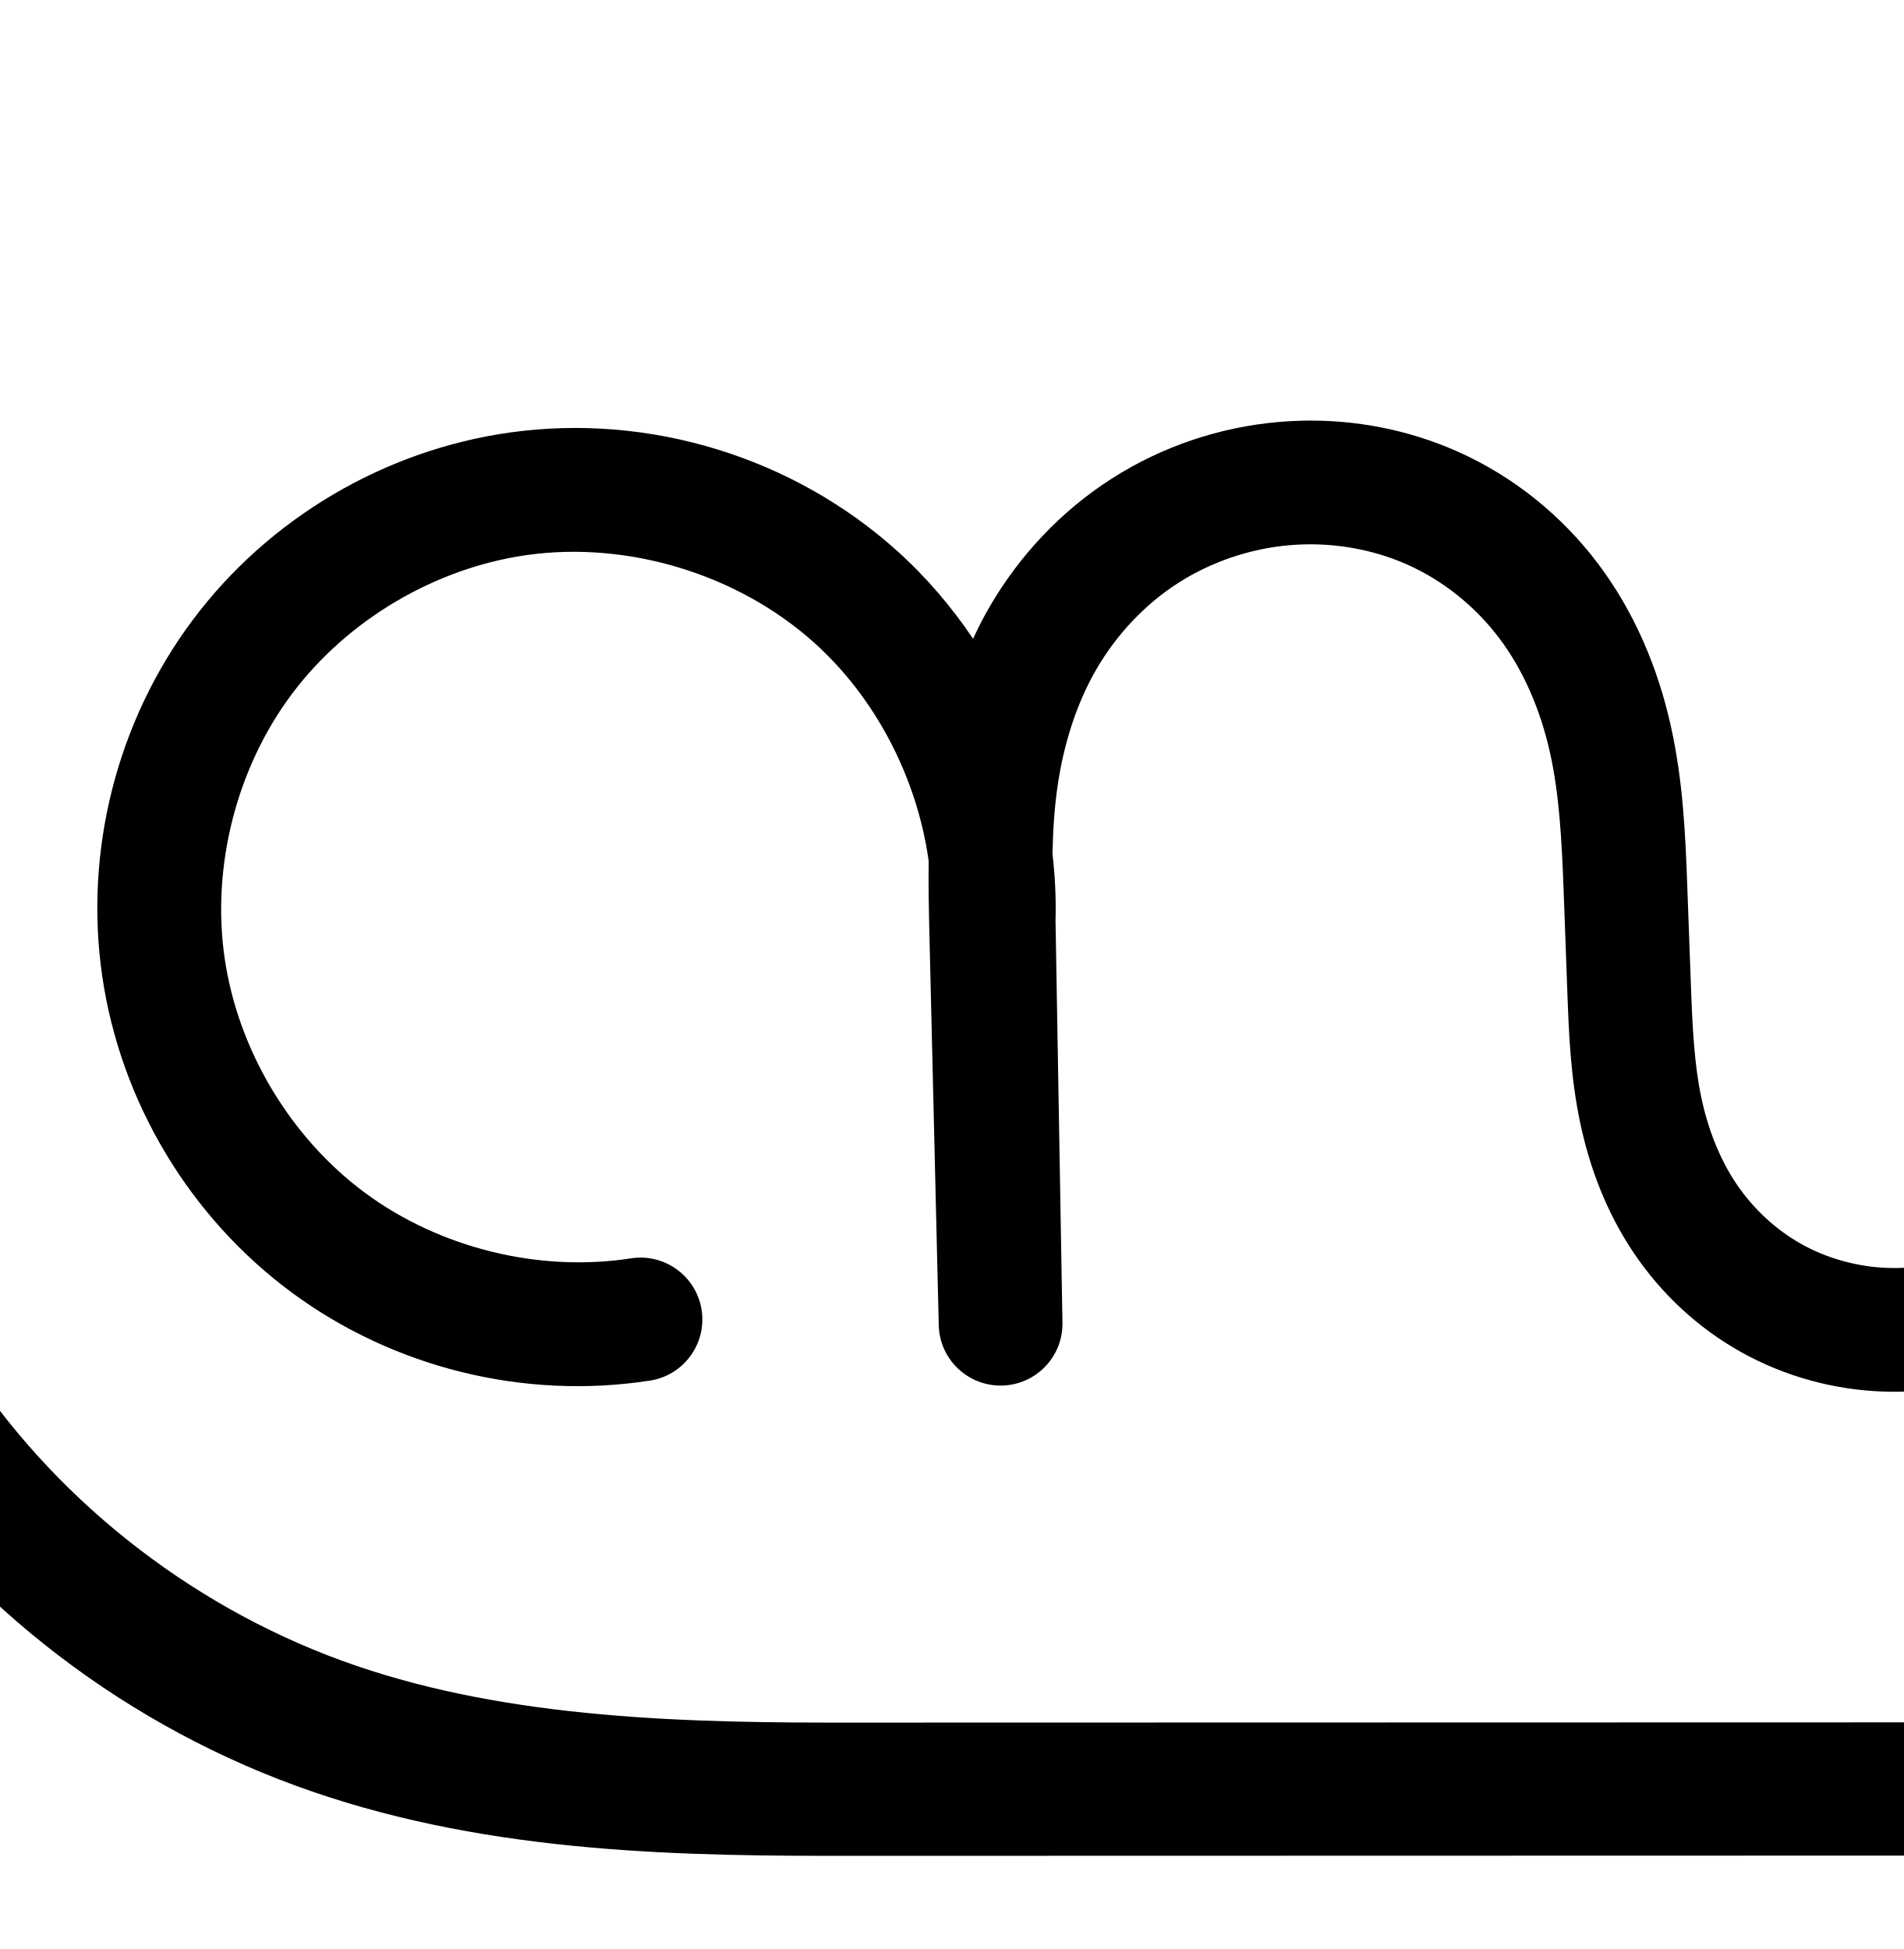
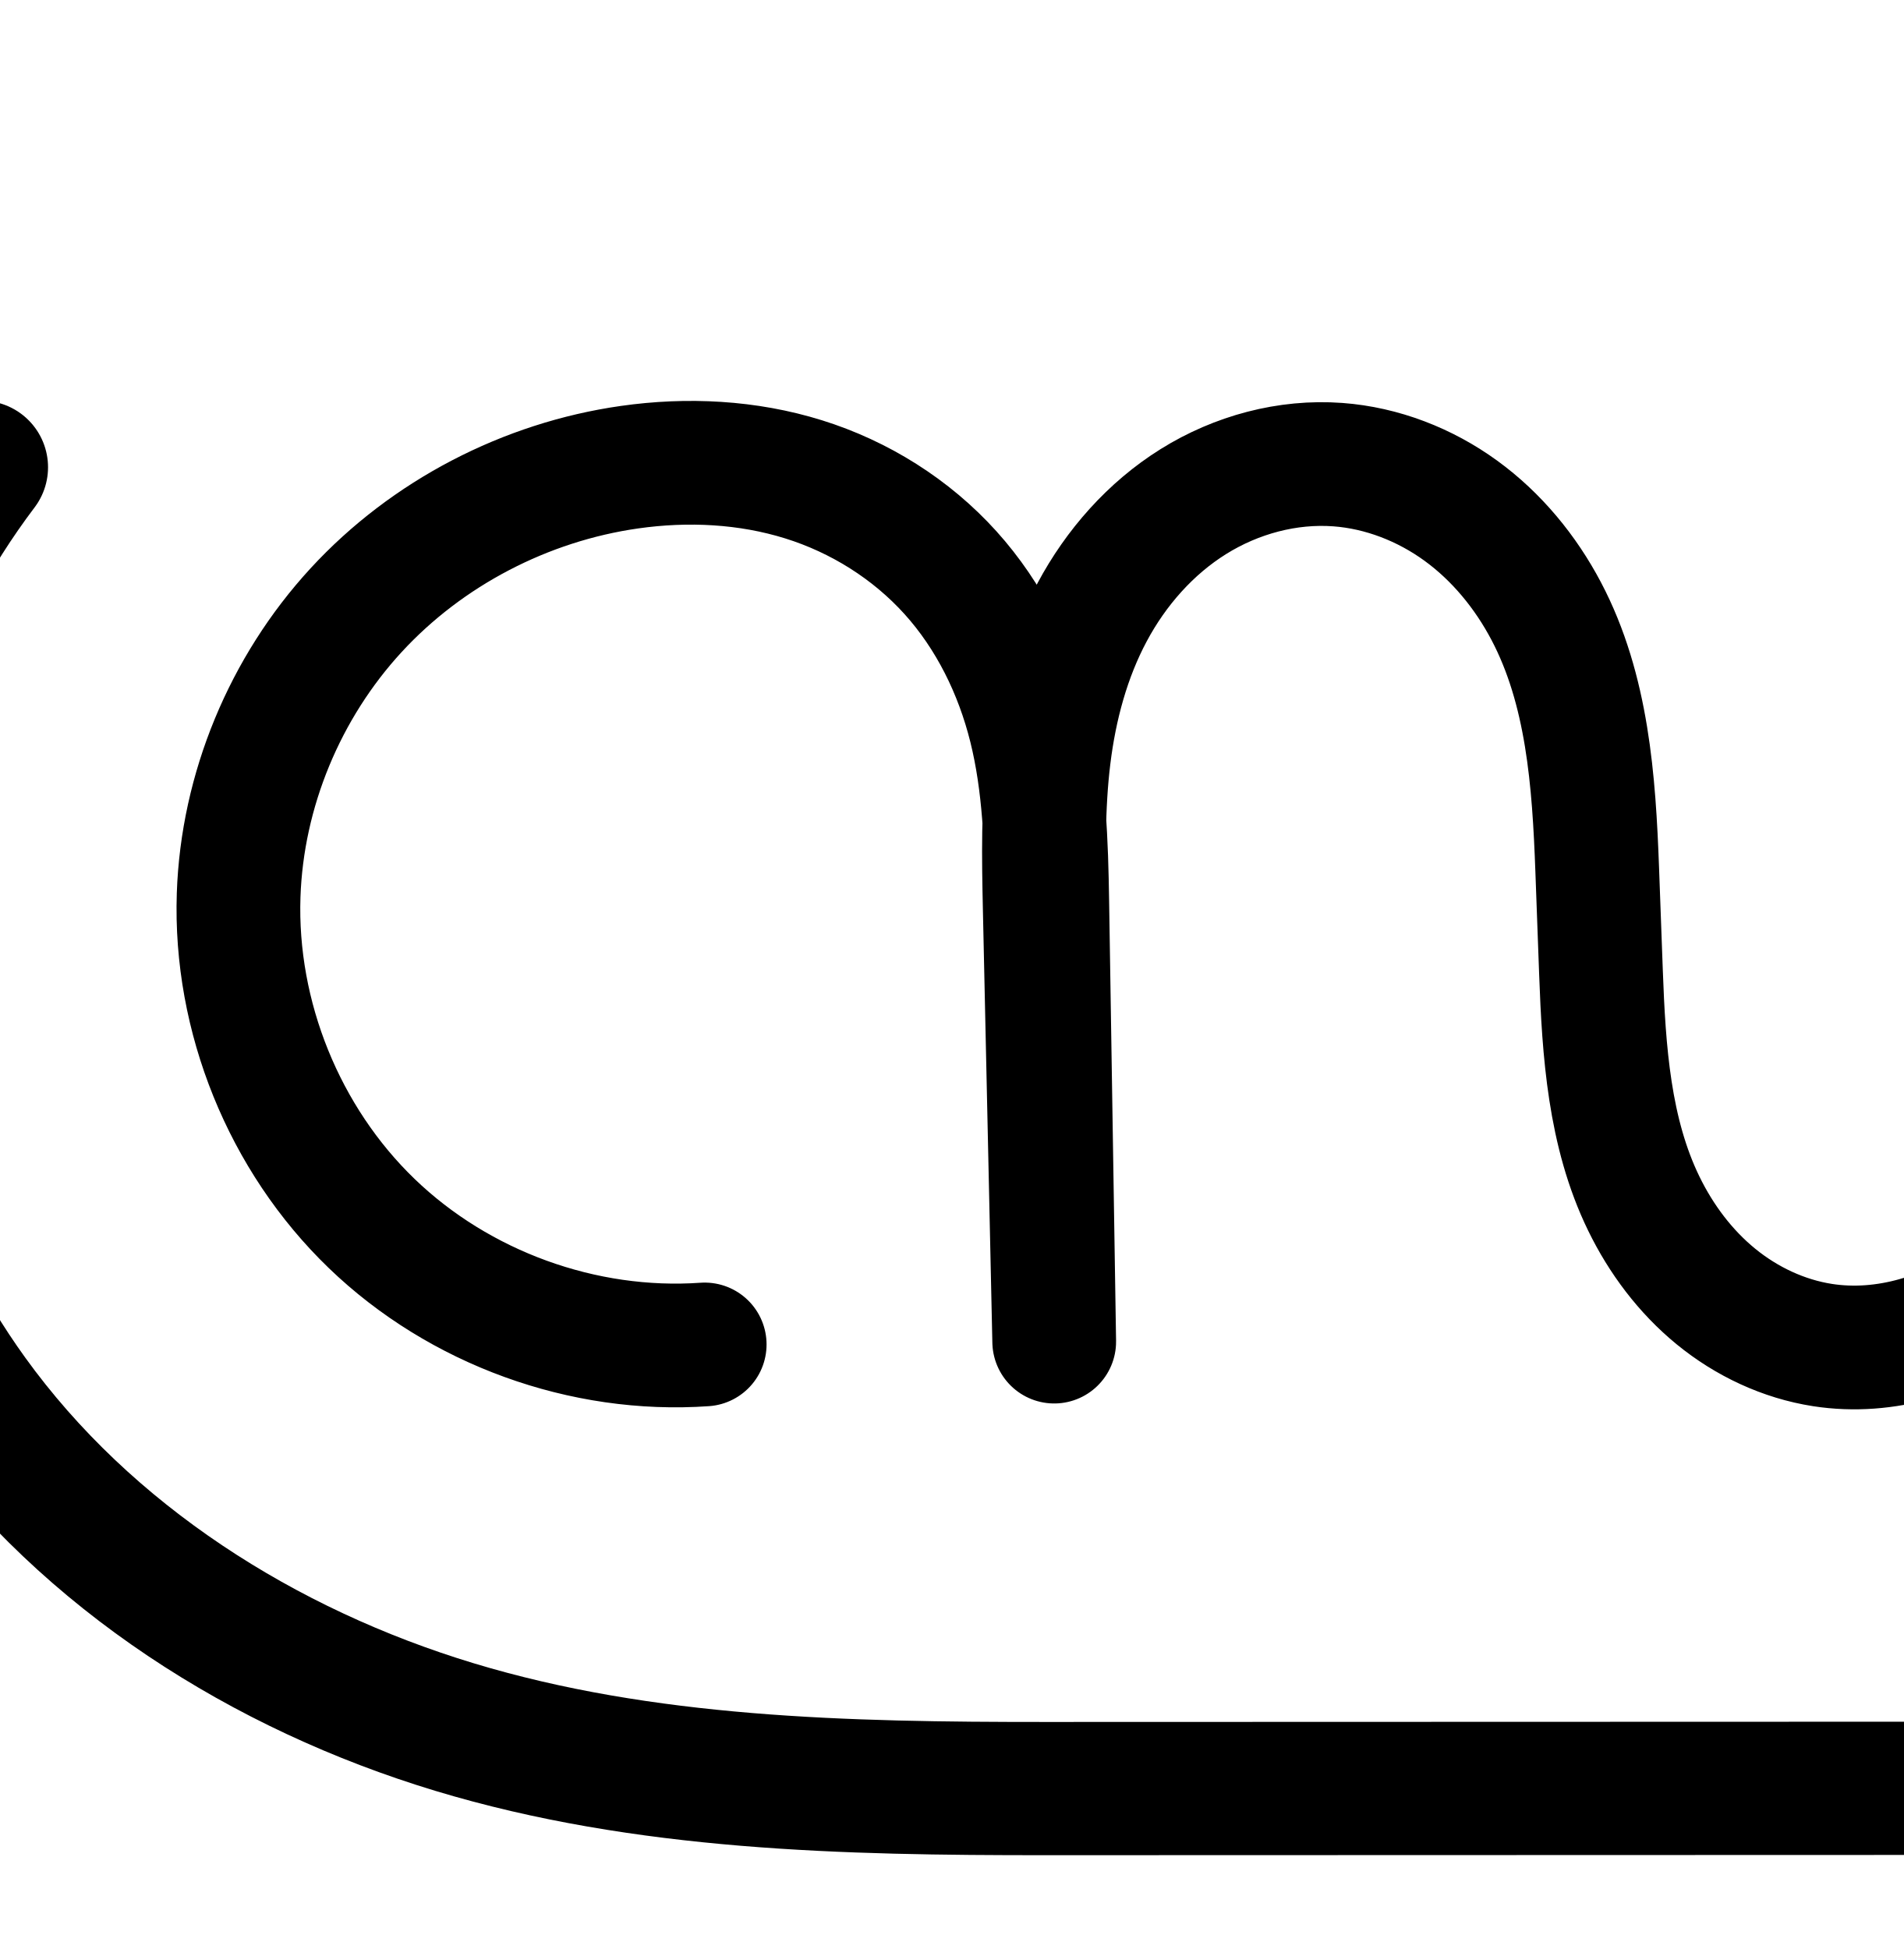
<svg xmlns="http://www.w3.org/2000/svg" width="2000" height="2048" id="svg2992" version="1.1">
  <defs id="defs5498">
    </defs>
  <g id="layer1" transform="translate(0,1048)">
-     <path style="color:#000000;font-style:normal;font-variant:normal;font-weight:normal;font-stretch:normal;font-size:medium;line-height:normal;font-family:sans-serif;text-indent:0;text-align:start;text-decoration:none;text-decoration-line:none;text-decoration-style:solid;text-decoration-color:#000000;letter-spacing:normal;word-spacing:normal;text-transform:none;direction:ltr;block-progression:tb;writing-mode:lr-tb;baseline-shift:baseline;text-anchor:start;white-space:normal;clip-rule:nonzero;display:inline;overflow:visible;visibility:visible;opacity:1;isolation:auto;mix-blend-mode:normal;color-interpolation:sRGB;color-interpolation-filters:linearRGB;solid-color:#000000;solid-opacity:1;fill:#000000;fill-opacity:1;fill-rule:nonzero;stroke:none;stroke-width:130;stroke-linecap:round;stroke-linejoin:round;stroke-miterlimit:4;stroke-dasharray:none;stroke-dashoffset:0;stroke-opacity:1;color-rendering:auto;image-rendering:auto;shape-rendering:auto;text-rendering:auto;enable-background:accumulate" d="m -77.307,438.855 c -23.087,0.133 -44.623,11.64 -57.566,30.758 -102.891,147.429 -161.505,324.102 -167.143,503.797 -5.637,179.695 41.788,359.693 135.236,513.281 105.949,174.135 270.077,309.058 459.184,382.785 189.32,73.81 390.066,80.669 579.668,80.627 l 1398.617,-0.314 c 110.923,-0.025 226.611,-1.914 342.848,-26.469 115.942,-24.493 227.999,-70.16 327.193,-137.264 127.525,-86.269 231.419,-205.768 299.119,-344.049 67.701,-138.28 98.37,-293.63 93.945,-451.368 -4.425,-157.738 -58.472,-298.851 -159.32,-399.361 -117.322,-116.929 -289.384,-170.336 -452.295,-140.389 -35.756,6.048 -59.65,40.183 -53.093,75.849 6.556,35.666 41.028,59.072 76.597,52.008 118.855,-21.849 251.427,19.3 337.022,104.607 74.035,73.787 115.139,182.831 111.014,287.896 -4.339,10.306 -6.147,21.501 -5.271,32.648 0.264,4.021 0.495,8.044 0.691,12.07 -0.227,1.353 -0.454,2.705 -0.697,4.055 -14.857,82.373 -58.628,160.749 -120.783,217.564 -62.217,56.873 -144.239,93.71 -228.496,103.338 -63.394,7.244 -128.653,-0.684 -186.865,-23.814 -58.075,-23.076 -110.543,-62.129 -149.715,-111.144 -39.202,-49.054 -66.381,-109.579 -81.512,-173.732 -15.157,-64.264 -18.738,-134.461 -21.309,-208.035 l -11.154,-319.275 -0.01,-0.236 c -1.697,-35.489 -31.573,-63.041 -67.083,-61.866 -35.51,1.175 -63.498,30.643 -62.845,66.167 l 0.01,0.236 9.938,317.793 c 1.982,63.383 3.483,124.236 -2.441,181.863 -5.915,57.544 -19.394,112.893 -43.047,161.328 -23.554,48.234 -58.064,90.571 -99.861,119.377 -41.533,28.623 -92.172,44.504 -140.193,42.734 -31.459,-1.159 -62.929,-9.805 -90.016,-24.861 -27.021,-15.02 -50.951,-37.211 -68.602,-63.387 -17.678,-26.216 -30.085,-57.89 -37.142,-91.762 -7.071,-33.936 -9.07,-72.018 -10.58,-113.228 l -3.951,-107.814 c -1.956,-53.36 -4.28,-110.674 -17.598,-169.773 -13.339,-59.197 -37.473,-117.711 -75.848,-168.754 -38.415,-51.097 -89.432,-92.339 -148.422,-118.496 -51.54,-22.854 -107.477,-33.536 -163.217,-32.189 -7.963,0.192 -15.922,0.63 -23.863,1.312 -62.53,5.377 -123.285,25.86 -176.293,59.896 -53.049,34.063 -96.624,80.671 -127.865,134.445 -6.359,10.945 -12.022,22.145 -17.301,33.467 C 999.672,637.432 973.003,606.246 942.475,578.781 832.935,480.236 682.041,434.056 536.111,454.418 404.171,472.828 282.764,544.451 202.84,651.031 122.916,757.611 88.169,894.222 107.457,1026.037 c 19.288,131.815 91.718,252.743 198.828,331.955 107.11,79.213 243.947,113.049 375.631,92.885 35.891,-5.01 60.756,-38.4 55.271,-74.221 -5.485,-35.821 -39.201,-60.242 -74.947,-54.283 -96.255,14.739 -200.364,-11.003 -278.656,-68.904 -78.292,-57.901 -133.398,-149.903 -147.496,-246.254 -14.098,-96.351 12.337,-200.284 70.758,-278.189 58.421,-77.905 150.788,-132.399 247.23,-145.855 106.348,-14.839 221.625,20.44 301.453,92.256 64.731,58.234 108.016,142.18 120.186,229.068 -0.284,24.304 0.111,48.133 0.66,71.176 l 9.955,417.527 c 1.232,35.523 30.766,63.47 66.303,62.74 35.537,-0.73 63.898,-29.867 63.67,-65.41 l -7.287,-422.789 c -0.019,0.68 -0.024,1.359 -0.047,2.039 l 0.025,-3.27 0.022,1.23 c 0.676,-23.699 -0.51,-47.319 -3.197,-70.715 0.526,-24.208 1.999,-47.561 5.193,-69.936 6.398,-44.816 19.868,-87.574 41.072,-124.07 21.172,-36.442 50.951,-68.051 85.697,-90.361 34.788,-22.338 75.771,-36.204 117.193,-39.766 42.029,-3.614 85.293,3.366 123.246,20.195 37.866,16.79 71.954,44.188 97.207,77.777 25.294,33.644 42.986,75.049 52.938,119.211 9.973,44.259 12.581,93.436 14.506,145.955 l 3.951,107.816 c 1.538,41.958 3.32,87.443 13.225,134.982 9.918,47.604 27.774,95.139 56.625,137.926 28.878,42.827 67.505,78.918 113.227,104.332 45.656,25.378 96.679,39.243 148.389,41.148 79.035,2.912 155.596,-22.08 218.752,-65.606 62.891,-43.343 110.669,-103.359 142.906,-169.373 3.163,-6.478 6.053,-13.03 8.916,-19.59 14.839,27.772 32.163,54.432 52.166,79.463 53.338,66.743 123.63,119.154 203.266,150.797 79.497,31.588 165.796,41.741 249.627,32.162 97.833,-11.179 191.829,-49.209 269.635,-109.715 -3.048,6.74 -6.192,13.434 -9.443,20.074 -56.78,115.975 -144.872,217.298 -251.826,289.65 -83.029,56.168 -178.375,95.267 -277.686,116.246 -99.016,20.917 -204.861,23.421 -313.941,23.445 l -1398.617,0.314 c -185.742,0.042 -368.396,-8.535 -528.783,-71.064 C 182.658,1676.426 41.971,1560.443 -47.178,1413.922 -126.229,1283.995 -166.853,1129.81 -162.084,977.799 c 4.769,-152.011 54.976,-303.346 142.016,-428.062 15.377,-21.382 17.453,-49.585 5.373,-72.987 -12.081,-23.403 -36.274,-38.045 -62.611,-37.893 z" id="path3879-2-3" transform="translate(0,-1048)" />
-     <path style="fill:none;stroke:#000000;stroke-width:130;stroke-linecap:round;stroke-linejoin:round;stroke-miterlimit:4;stroke-dasharray:none;stroke-opacity:1" d="m 867.551,2174.525 c -113.969,17.452 -234.442,-12.338 -327.143,-80.895 -92.701,-68.557 -156.47,-175.022 -173.163,-289.104 -16.693,-114.083 13.898,-234.355 83.071,-326.598 69.172,-92.243 176.059,-155.301 290.251,-171.234 126.139,-17.6 259.225,23.129 353.909,108.309 94.684,85.18 149.211,213.234 145.001,340.525 l 7.308,424.019 -9.955,-417.526 c -1.244,-52.154 -2.066,-104.575 5.307,-156.22 7.373,-51.645 23.011,-102.428 49.218,-147.536 26.207,-45.108 62.883,-84.217 106.781,-112.404 43.898,-28.187 94.766,-45.361 146.743,-49.83 52.78,-4.539 106.736,4.062 155.164,25.536 48.428,21.474 90.98,55.793 122.814,98.136 31.834,42.343 52.748,92.303 64.394,143.983 11.645,51.679 14.111,104.924 16.051,157.864 l 3.951,107.815 c 1.524,41.584 3.415,83.368 11.903,124.106 8.488,40.738 23.619,80.343 46.884,114.844 23.264,34.502 54.543,63.641 90.915,83.858 36.371,20.217 77.617,31.474 119.202,33.006 63.528,2.341 127.128,-18.096 179.472,-54.171 52.344,-36.074 93.488,-87.251 121.384,-144.374 27.896,-57.124 42.798,-119.967 49.299,-183.205 6.501,-63.238 4.738,-127 2.75,-190.541 l -9.947,-318.03 11.162,319.512 c 2.587,74.046 5.998,148.573 23.006,220.686 17.008,72.113 47.742,141.513 93.997,199.392 46.255,57.879 107.636,103.611 176.491,130.97 68.855,27.359 144.634,36.4 218.246,27.989 97.92,-11.189 192.228,-53.446 264.973,-119.942 72.745,-66.496 123.403,-157.012 140.896,-254.004 25.425,-140.969 -22.363,-293.126 -123.821,-394.244 -101.458,-101.118 -253.775,-148.396 -394.658,-122.498" id="path3879-2-3-9" />
-     <path style="fill:none;fill-rule:evenodd;stroke:#000000;stroke-width:140;stroke-linecap:round;stroke-linejoin:round;stroke-miterlimit:4;stroke-dasharray:none;stroke-opacity:1" d="m 3453.771,1787.222 c 9.259,141.243 -19.078,284.778 -81.318,411.906 -62.24,127.127 -158.233,237.539 -275.472,316.85 -91.112,61.636 -194.814,104.018 -302.44,126.754 -107.626,22.736 -218.394,24.933 -328.395,24.958 l -1398.616,0.313 c -187.672,0.042 -379.373,-7.676 -554.226,-75.846 C 338.45,2523.987 186.043,2398.535 88.494,2238.207 2.244,2096.45 -41.781,1929.357 -36.578,1763.504 -31.375,1597.651 23.037,1433.646 118.003,1297.574" id="path4148-7" />
+     <path style="fill:none;fill-rule:evenodd;stroke:#000000;stroke-width:140;stroke-linecap:round;stroke-linejoin:round;stroke-miterlimit:4;stroke-dasharray:none;stroke-opacity:1" d="m 3164.238,-25.351 c 17.264,141.975 -7.507,288.801 -70.396,417.253 -62.889,128.452 -163.667,238.066 -286.394,311.502 -93.305,55.831 -198.385,90.462 -305.615,108.485 -107.229,18.023 -216.487,19.195 -325.22,19.227 l -1078.616,0.313 C 889.203,831.49 677.297,827.237 477.454,766.759 277.612,706.281 91.786,588.749 -30.349,419.405 -132.28,278.075 -187.548,103.665 -185.617,-70.577 c 1.931,-174.242 61.05,-347.385 166.087,-486.421" id="path4148-7" />
+     <path style="fill:none;stroke:#000000;stroke-width:130;stroke-linecap:round;stroke-linejoin:round;stroke-miterlimit:4;stroke-dasharray:none;stroke-opacity:1" d="M 740.402,364.741 C 612.93,373.71 482.509,326.332 390.516,237.638 298.522,148.943 246.415,20.339 250.725,-107.375 c 3.718,-110.175 48.72,-218.269 123.367,-299.387 74.648,-81.118 178.185,-134.807 287.325,-150.328 61.011,-8.676 124.08,-5.561 182.91,12.79 58.83,18.351 112.884,52.213 154.194,97.942 41.31,45.729 69.259,102.707 84.113,162.515 14.854,59.808 16.719,121.97 17.694,183.587 l 7.308,462.019 -9.955,-455.526 c -1.161,-53.112 -2.083,-106.434 4.374,-159.165 6.457,-52.731 20.414,-104.948 45.447,-151.805 25.032,-46.857 61.308,-88.106 106.374,-116.235 45.066,-28.13 98.876,-42.728 151.854,-38.784 46.438,3.457 91.475,21.025 129.146,48.399 37.67,27.375 67.969,64.323 89.684,105.517 43.43,82.387 50.181,178.532 53.592,271.602 l 3.951,107.815 c 3.043,83.022 8.607,168.451 44.987,243.14 18.19,37.344 43.657,71.383 75.819,97.671 32.163,26.288 71.047,44.643 112.096,51.003 65.774,10.19 134.332,-11.166 187.608,-51.062 53.277,-39.896 92.052,-97.101 116.722,-158.919 49.341,-123.636 44.736,-261.257 40.575,-394.31 l -9.947,-318.03 11.162,319.512 c 2.643,75.645 6.003,151.723 22.404,225.616 16.401,73.893 45.991,145.414 91.37,205.994 45.379,60.58 106.309,109.627 175.794,139.643 69.485,30.016 147.033,40.903 222.173,31.784 99.58,-12.085 194.348,-59.486 264.484,-131.201 70.136,-71.715 115.328,-167.162 127.385,-266.745 16.657,-137.587 -31.654,-281.646 -127.895,-381.371 -96.241,-99.726 -238.492,-153.127 -376.584,-141.371" id="path3879-2-3-4" />
+     <path style="color:#000000;font-style:normal;font-variant:normal;font-weight:normal;font-stretch:normal;font-size:medium;line-height:normal;font-family:sans-serif;text-indent:0;text-align:start;text-decoration:none;text-decoration-line:none;text-decoration-style:solid;text-decoration-color:#000000;letter-spacing:normal;word-spacing:normal;text-transform:none;direction:ltr;block-progression:tb;writing-mode:lr-tb;baseline-shift:baseline;text-anchor:start;white-space:normal;clip-rule:nonzero;display:inline;overflow:visible;visibility:visible;opacity:1;isolation:auto;mix-blend-mode:normal;color-interpolation:sRGB;color-interpolation-filters:linearRGB;solid-color:#000000;solid-opacity:1;fill:#000000;fill-opacity:1;fill-rule:evenodd;stroke:none;stroke-width:140;stroke-linecap:round;stroke-linejoin:round;stroke-miterlimit:4;stroke-dasharray:none;stroke-dashoffset:0;stroke-opacity:1;color-rendering:auto;image-rendering:auto;shape-rendering:auto;text-rendering:auto;enable-background:accumulate" d="m -290.705,2155.625 c -23.076,-0.737 -45.031,9.95 -58.686,28.566 -114.271,151.259 -178.128,338.281 -180.229,527.84 -2.1,189.559 57.599,377.951 168.49,531.705 132.852,184.203 331.908,309.13 544.301,373.406 212.102,64.188 431.082,67.733 640.84,67.672 L 1902.627,3684.502 c 109.223,-0.032 222.398,-0.966 336.803,-20.195 114.312,-19.213 227.724,-56.276 329.955,-117.449 134.575,-80.526 244.361,-199.939 313.32,-340.791 107.348,-268.942 128.038,-666.002 -73.102,-881.512 -110.414,-114.412 -270.441,-174.487 -428.869,-161 -36.175,2.56 -63.26,34.224 -60.184,70.359 3.076,36.134 35.124,62.764 71.211,59.173 117.756,-10.024 242.23,36.703 324.299,121.742 77.847,80.666 116.057,200.397 111.877,310.254 -3.436,90.293 -53.926,187.467 -111.066,247.277 -59.682,61.026 -141.547,101.893 -225.844,112.123 -63.688,7.729 -129.989,-1.625 -188.564,-26.928 -58.52,-25.28 -110.814,-67.233 -149.547,-118.941 -38.79,-51.784 -65.198,-114.702 -79.938,-181.111 -14.763,-66.513 -18.272,-138.558 -20.9,-213.801 l -11.154,-319.274 -0.01,-0.238 c -1.697,-35.489 -31.573,-63.041 -67.083,-61.866 -35.51,1.175 -63.498,30.643 -62.845,66.166 l 0.01,0.238 9.939,317.793 c 4.165,133.15 6.693,261.265 -35.977,368.185 -21.096,52.863 -53.788,99.886 -95.314,130.982 -40.77,30.53 -93.252,45.897 -138.695,38.857 -28.487,-4.413 -57.147,-17.673 -80.912,-37.098 -23.893,-19.529 -43.977,-45.955 -58.518,-75.807 -28.978,-59.492 -35.473,-135.302 -38.469,-217.057 l -3.951,-107.814 c -3.466,-94.57 -9.184,-201.15 -61.047,-299.533 -25.869,-49.074 -62.21,-93.805 -108.973,-127.787 -46.903,-34.084 -102.94,-56.202 -162.533,-60.639 -68.07,-5.067 -134.885,13.377 -191.098,48.465 -55.987,34.947 -99.427,84.855 -129.287,140.748 -0.346,0.648 -0.636,1.312 -0.979,1.961 -12.461,-19.825 -26.456,-38.841 -42.436,-56.529 -49.517,-54.814 -113.348,-94.673 -183.072,-116.422 -43.4,-13.538 -88.049,-19.901 -132.361,-20.361 l 0,0 c -26.587,-0.276 -53.052,1.572 -79.055,5.269 -124.153,17.656 -240.754,78.026 -326.004,170.666 -85.316,92.712 -136.234,214.796 -140.5,341.209 -4.955,146.834 53.873,292.027 159.639,394 105.766,101.973 253.007,155.46 399.562,145.148 36.23,-2 63.809,-33.274 61.263,-69.47 -2.546,-36.196 -34.232,-63.3 -70.386,-60.208 -108.388,7.626 -221.988,-33.643 -300.209,-109.059 -78.221,-75.416 -123.608,-187.433 -119.943,-296.027 3.17,-93.938 42.255,-188.039 106.234,-257.565 64.045,-69.597 154.519,-116.604 248.646,-129.99 52.682,-7.492 106.183,-4.553 154.402,10.488 47.935,14.952 92.213,42.821 125.316,79.465 33.082,36.621 56.677,83.939 69.262,134.609 6.762,27.227 10.419,56.378 12.611,86.853 -0.68,30.475 -0.094,60.198 0.535,88.978 l 9.947,455.135 0.008,0.393 c 1.179,35.519 30.663,63.508 66.195,62.838 35.532,-0.67 63.941,-29.749 63.781,-65.288 l -7.309,-462.017 c -0.424,-26.786 -1.029,-54.531 -2.852,-82.885 0.587,-20.817 1.699,-41.207 4.105,-60.859 5.712,-46.652 17.953,-91.066 38.26,-129.078 20.205,-37.821 49.315,-70.412 83.459,-91.725 33.919,-21.172 74.725,-31.924 112.611,-29.104 33.283,2.478 67.322,15.496 95.76,36.162 28.578,20.767 52.836,49.933 70.397,83.246 34.998,66.391 42.779,152.101 46.135,243.672 l 3.951,107.814 c 3.089,84.29 7.725,179.339 51.508,269.225 21.84,44.837 52.687,86.488 93.119,119.535 40.56,33.152 89.669,56.603 143.281,64.908 86.105,13.339 170.738,-14.006 236.522,-63.268 65.027,-48.695 109.887,-116.082 138.131,-186.856 1.147,-2.873 2.111,-5.764 3.205,-8.643 11.867,21.479 25.036,42.373 39.965,62.303 52.024,69.451 121.591,125.591 202.041,160.344 80.395,34.729 169.188,47.149 255.779,36.641 101.312,-12.295 197.024,-55.711 273.498,-122.328 -6.964,18.111 -14.704,35.905 -23.221,53.301 -56.818,116.052 -148.589,215.867 -259.469,282.215 -84.378,50.49 -181.127,82.689 -281.273,99.521 -100.053,16.817 -205.395,18.226 -313.639,18.258 l -1078.615,0.312 c -207.829,0.061 -412.663,-4.902 -600.246,-61.67 -187.292,-56.68 -359.885,-166.816 -471.305,-321.303 -92.97,-128.906 -143.808,-289.335 -142.047,-448.26 1.761,-158.925 56.14,-318.187 151.943,-445.002 16.17,-20.787 19.306,-48.891 8.115,-72.731 -11.191,-23.84 -34.814,-39.383 -61.137,-40.224 z" transform="translate(0,-1048)" id="path4148-7-8" />
  </g>
</svg>
